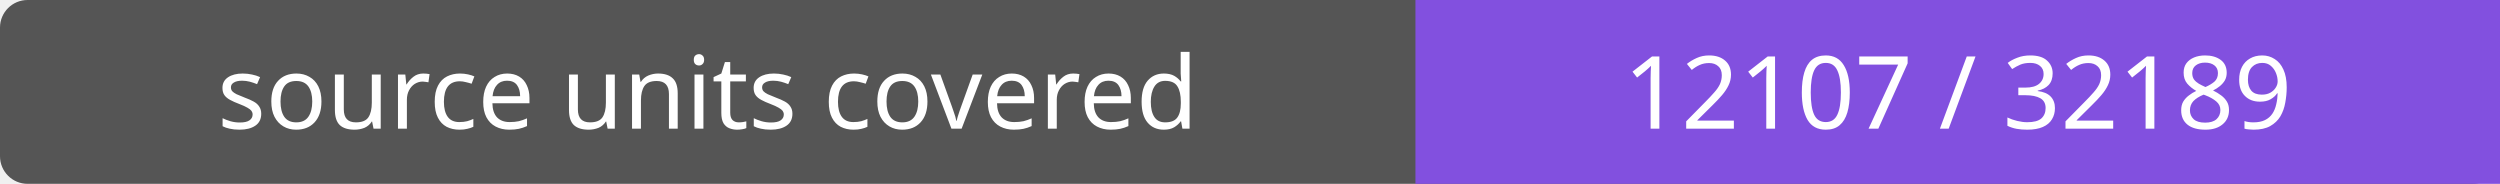
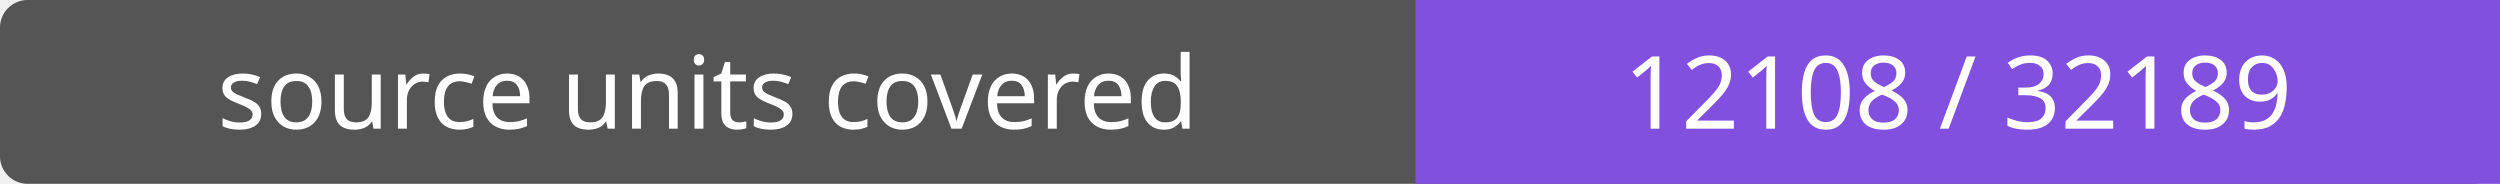
- <svg xmlns="http://www.w3.org/2000/svg" width="272" height="20" role="img" aria-label="source units covered: 12107 / 32189">
+ <svg xmlns="http://www.w3.org/2000/svg" width="272" height="20" role="img" aria-label="source units covered: 12108 / 32189">
  <rect width="272" height="20" rx="3" fill="#555" />
  <path fill="#8250df" d="M154 0h118v20H154z" />
  <g fill="#fff" text-anchor="middle" font-family="Verdana,sans-serif" font-size="11">
    <text x="77.0" y="14">source units covered</text>
-     <text x="213.0" y="14">12107 / 32189</text>
+     <text x="213.0" y="14">12108 / 32189</text>
  </g>
</svg>
